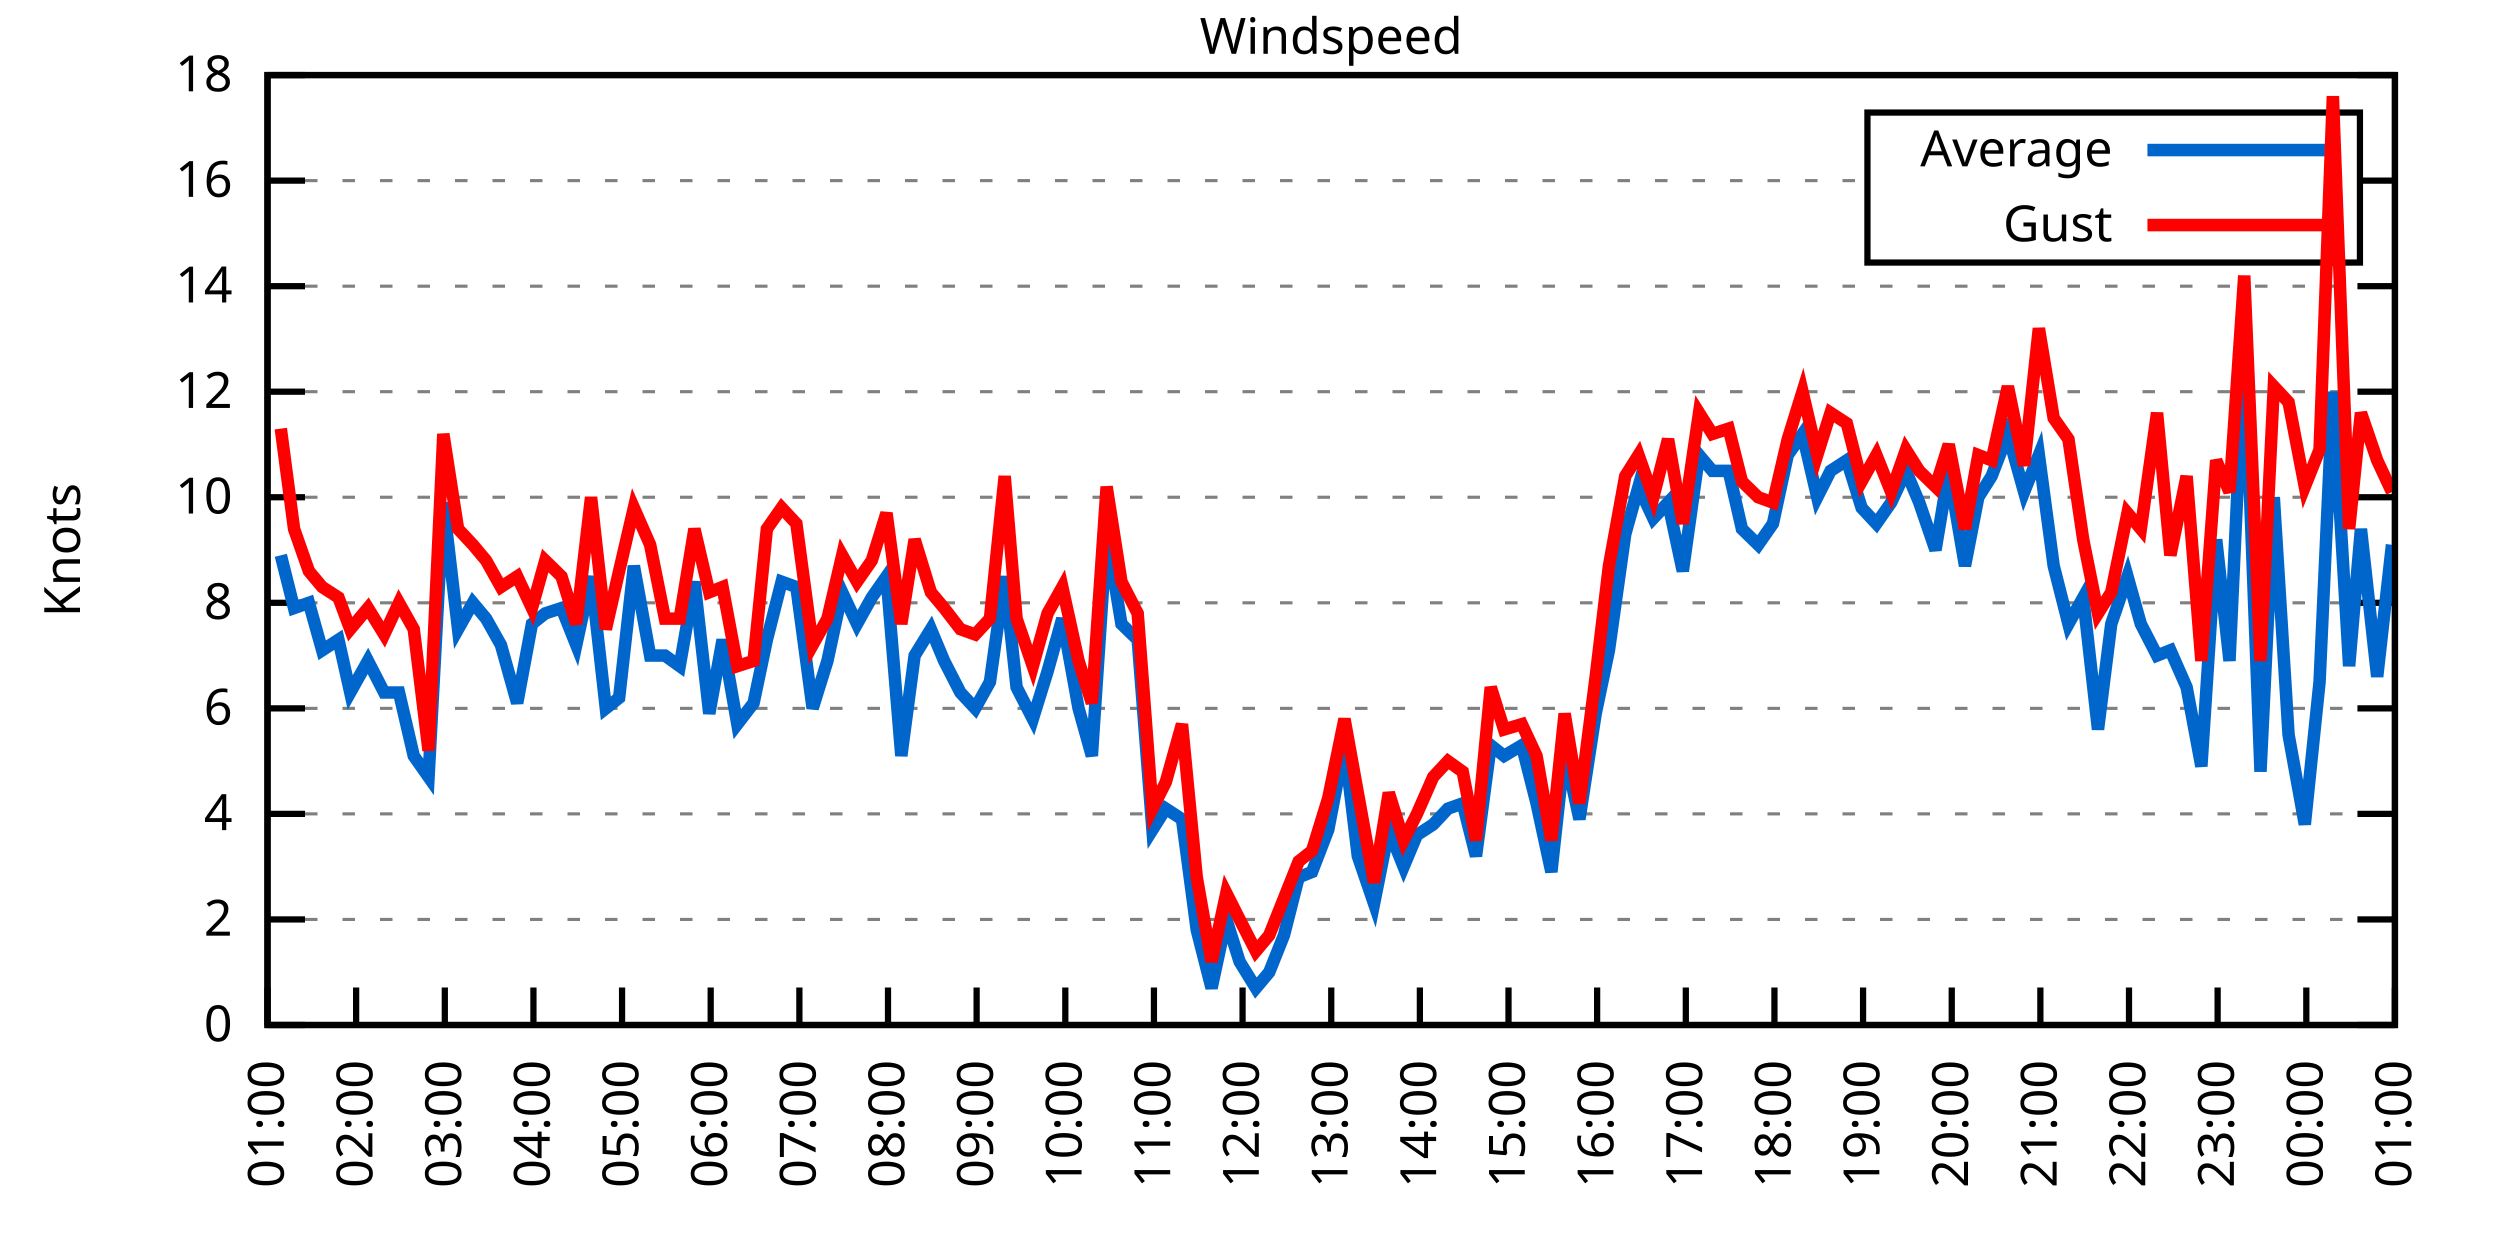
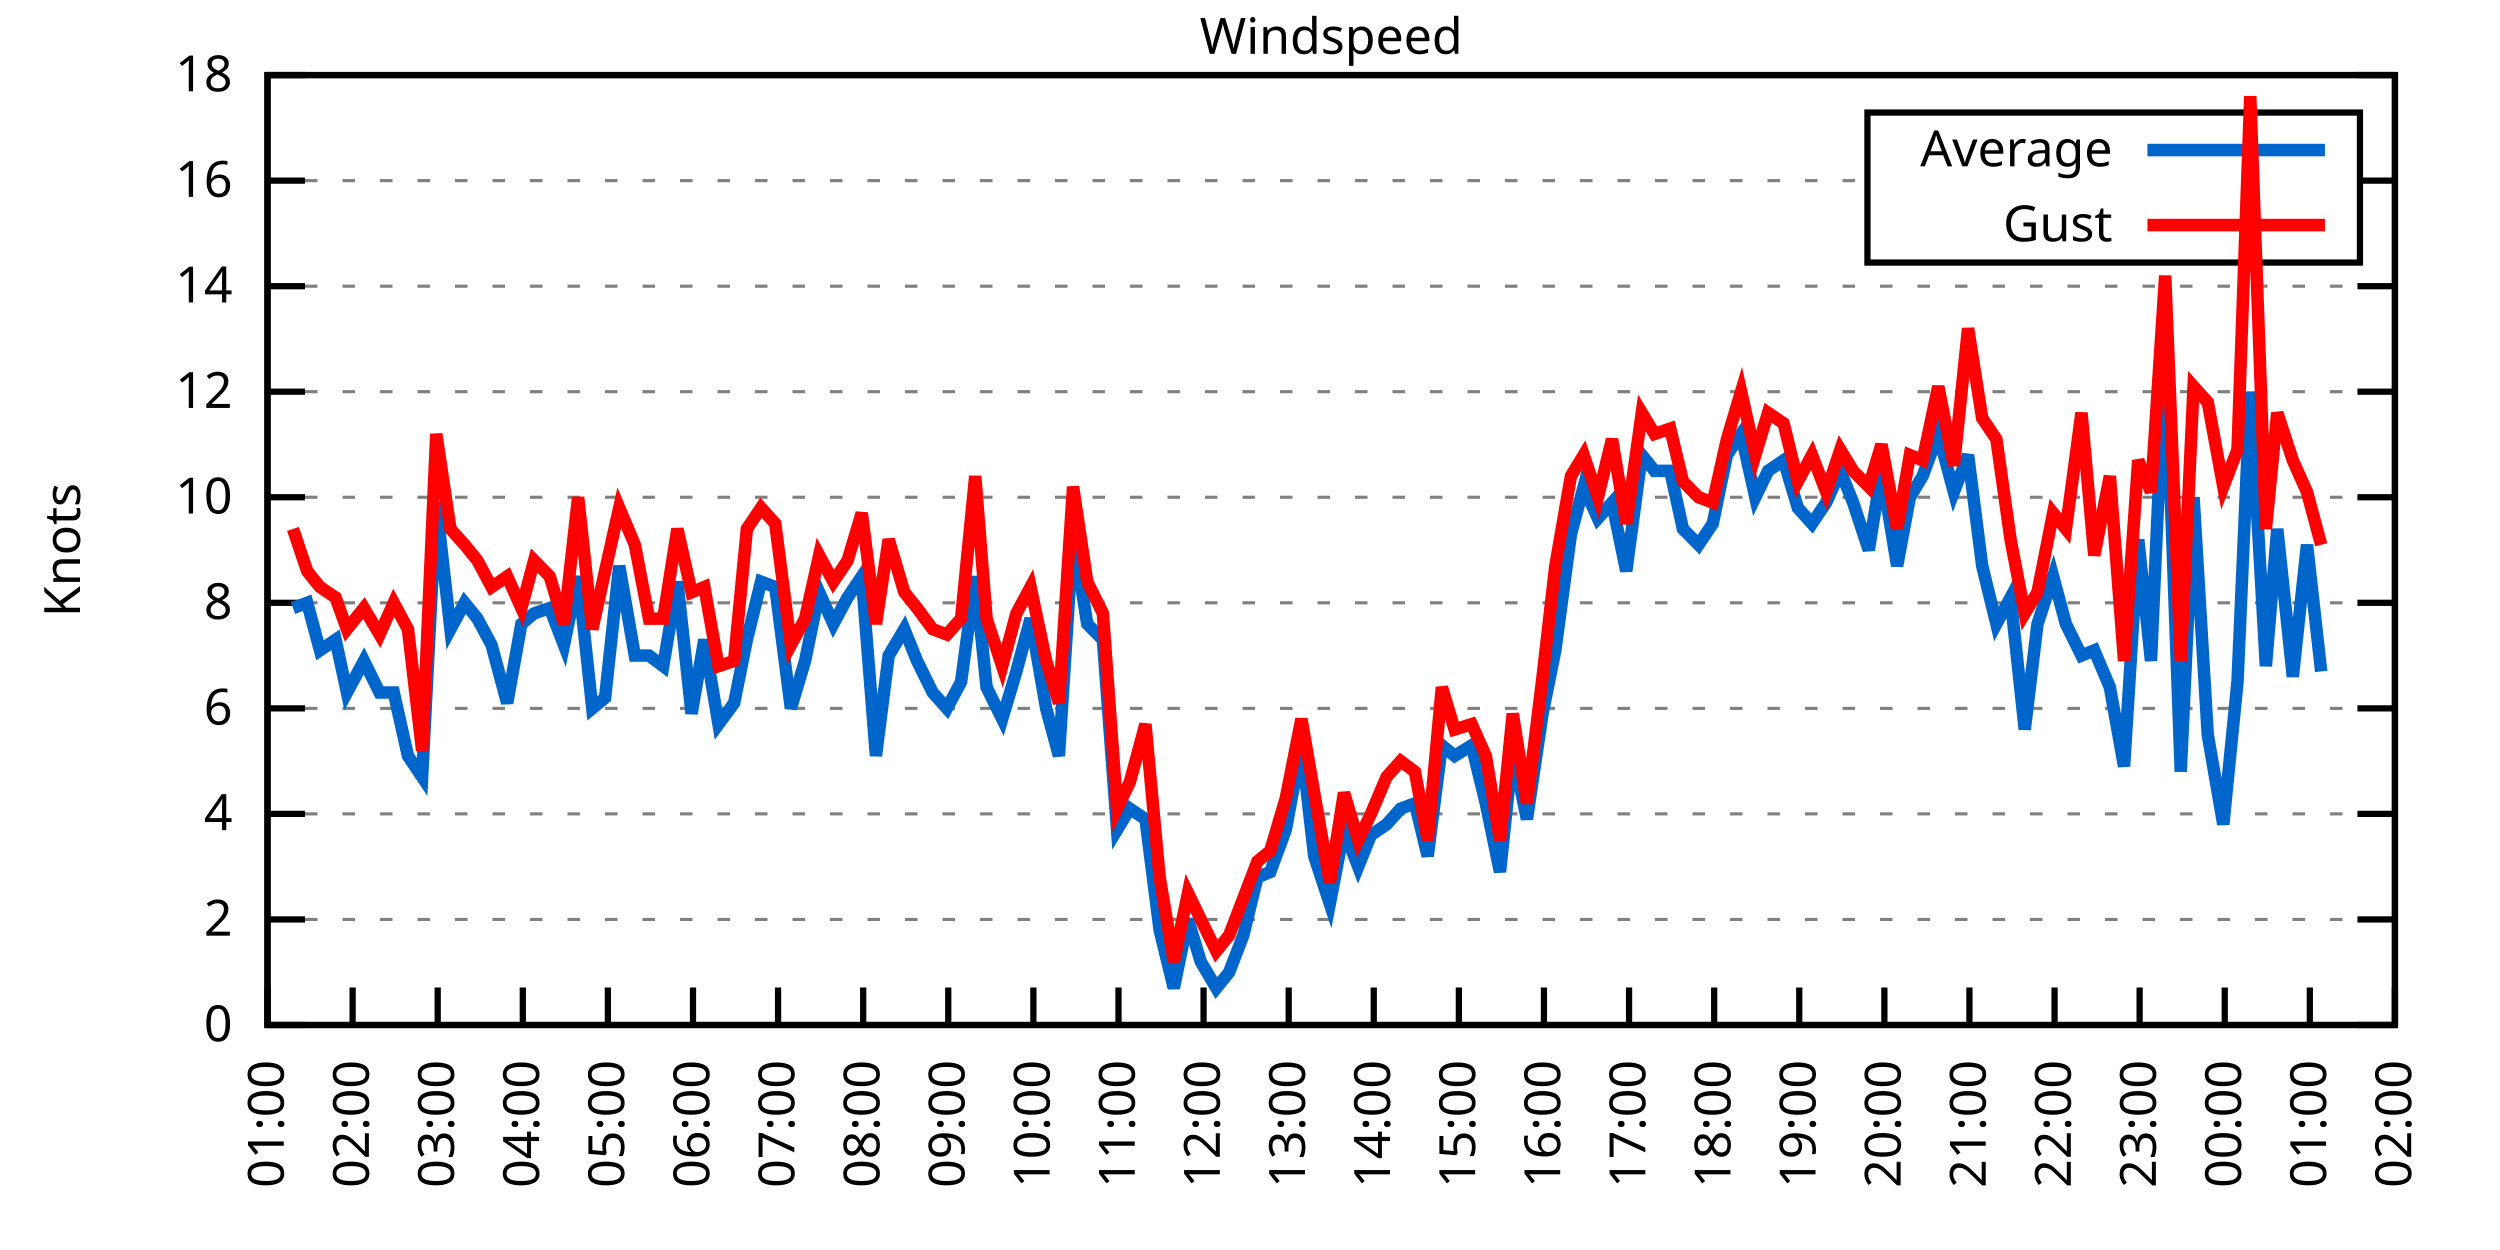
<svg xmlns="http://www.w3.org/2000/svg" xmlns:xlink="http://www.w3.org/1999/xlink" width="400" height="200" viewBox="0 0 400 200">
  <g id="gnuplot_canvas">
    <rect x="0" y="0" width="400" height="200" fill="none" />
    <defs>
      <circle id="gpDot" r="0.5" stroke-width="0.5" stroke="currentColor" />
      <path id="gpPt0" stroke-width="0.333" stroke="currentColor" d="M-1,0 h2 M0,-1 v2" />
      <path id="gpPt1" stroke-width="0.333" stroke="currentColor" d="M-1,-1 L1,1 M1,-1 L-1,1" />
      <path id="gpPt2" stroke-width="0.333" stroke="currentColor" d="M-1,0 L1,0 M0,-1 L0,1 M-1,-1 L1,1 M-1,1 L1,-1" />
      <rect id="gpPt3" stroke-width="0.333" stroke="currentColor" x="-1" y="-1" width="2" height="2" />
      <rect id="gpPt4" stroke-width="0.333" stroke="currentColor" fill="currentColor" x="-1" y="-1" width="2" height="2" />
      <circle id="gpPt5" stroke-width="0.333" stroke="currentColor" cx="0" cy="0" r="1" />
      <use xlink:href="#gpPt5" id="gpPt6" fill="currentColor" stroke="none" />
      <path id="gpPt7" stroke-width="0.333" stroke="currentColor" d="M0,-1.33 L-1.33,0.67 L1.33,0.67 z" />
      <use xlink:href="#gpPt7" id="gpPt8" fill="currentColor" stroke="none" />
      <use xlink:href="#gpPt7" id="gpPt9" stroke="currentColor" transform="rotate(180)" />
      <use xlink:href="#gpPt9" id="gpPt10" fill="currentColor" stroke="none" />
      <use xlink:href="#gpPt3" id="gpPt11" stroke="currentColor" transform="rotate(45)" />
      <use xlink:href="#gpPt11" id="gpPt12" fill="currentColor" stroke="none" />
      <path id="gpPt13" stroke-width="0.333" stroke="currentColor" d="M0,1.330 L1.265,0.411 L0.782,-1.067 L-0.782,-1.076 L-1.265,0.411 z" />
      <use xlink:href="#gpPt13" id="gpPt14" fill="currentColor" stroke="none" />
      <filter id="textbox" filterUnits="objectBoundingBox" x="0" y="0" height="1" width="1">
        <feFlood flood-color="white" flood-opacity="1" result="bgnd" />
        <feComposite in="SourceGraphic" in2="bgnd" operator="atop" />
      </filter>
      <filter id="greybox" filterUnits="objectBoundingBox" x="0" y="0" height="1" width="1">
        <feFlood flood-color="lightgrey" flood-opacity="1" result="grey" />
        <feComposite in="SourceGraphic" in2="grey" operator="atop" />
      </filter>
    </defs>
    <g fill="none" color="white" stroke="currentColor" stroke-width="1.00" stroke-linecap="butt" stroke-linejoin="miter">
</g>
    <g fill="none" color="black" stroke="currentColor" stroke-width="1.00" stroke-linecap="butt" stroke-linejoin="miter">
      <g stroke="none" shape-rendering="crispEdges">
        <polygon fill="rgb(255, 255, 255)" points="42.80,164.00 383.18,164.00 383.18,12.02 42.80,12.02 " />
      </g>
    </g>
    <g fill="none" color="black" stroke="currentColor" stroke-width="1.00" stroke-linecap="butt" stroke-linejoin="miter">
</g>
    <g fill="none" color="black" stroke="black" stroke-width="0.50" stroke-linecap="butt" stroke-linejoin="miter">
</g>
    <g fill="none" color="gray" stroke="currentColor" stroke-width="0.50" stroke-linecap="butt" stroke-linejoin="miter">
      <path stroke="gray" stroke-dasharray="2,4" class="gridline" d="M42.80,164.00 L383.19,164.00  " />
    </g>
    <g fill="none" color="gray" stroke="gray" stroke-width="1.00" stroke-linecap="butt" stroke-linejoin="miter">
</g>
    <g fill="none" color="black" stroke="currentColor" stroke-width="1.00" stroke-linecap="butt" stroke-linejoin="miter">
      <path stroke="black" d="M42.80,164.00 L48.80,164.00 M383.19,164.00 L377.19,164.00  " />
      <g transform="translate(37.20,166.60)" stroke="none" fill="black" font-family="Sans" font-size="8.00" text-anchor="end">
        <text>
          <tspan font-family="Sans"> 0</tspan>
        </text>
      </g>
    </g>
    <g fill="none" color="black" stroke="currentColor" stroke-width="1.00" stroke-linecap="butt" stroke-linejoin="miter">
</g>
    <g fill="none" color="black" stroke="black" stroke-width="0.50" stroke-linecap="butt" stroke-linejoin="miter">
</g>
    <g fill="none" color="gray" stroke="currentColor" stroke-width="0.50" stroke-linecap="butt" stroke-linejoin="miter">
      <path stroke="gray" stroke-dasharray="2,4" class="gridline" d="M42.80,147.11 L383.19,147.11  " />
    </g>
    <g fill="none" color="gray" stroke="gray" stroke-width="1.00" stroke-linecap="butt" stroke-linejoin="miter">
</g>
    <g fill="none" color="black" stroke="currentColor" stroke-width="1.00" stroke-linecap="butt" stroke-linejoin="miter">
      <path stroke="black" d="M42.80,147.11 L48.80,147.11 M383.19,147.11 L377.19,147.11  " />
      <g transform="translate(37.20,149.71)" stroke="none" fill="black" font-family="Sans" font-size="8.00" text-anchor="end">
        <text>
          <tspan font-family="Sans"> 2</tspan>
        </text>
      </g>
    </g>
    <g fill="none" color="black" stroke="currentColor" stroke-width="1.00" stroke-linecap="butt" stroke-linejoin="miter">
</g>
    <g fill="none" color="black" stroke="black" stroke-width="0.50" stroke-linecap="butt" stroke-linejoin="miter">
</g>
    <g fill="none" color="gray" stroke="currentColor" stroke-width="0.50" stroke-linecap="butt" stroke-linejoin="miter">
      <path stroke="gray" stroke-dasharray="2,4" class="gridline" d="M42.80,130.22 L383.19,130.22  " />
    </g>
    <g fill="none" color="gray" stroke="gray" stroke-width="1.00" stroke-linecap="butt" stroke-linejoin="miter">
</g>
    <g fill="none" color="black" stroke="currentColor" stroke-width="1.00" stroke-linecap="butt" stroke-linejoin="miter">
      <path stroke="black" d="M42.80,130.22 L48.80,130.22 M383.19,130.22 L377.19,130.22  " />
      <g transform="translate(37.20,132.82)" stroke="none" fill="black" font-family="Sans" font-size="8.00" text-anchor="end">
        <text>
          <tspan font-family="Sans"> 4</tspan>
        </text>
      </g>
    </g>
    <g fill="none" color="black" stroke="currentColor" stroke-width="1.00" stroke-linecap="butt" stroke-linejoin="miter">
</g>
    <g fill="none" color="black" stroke="black" stroke-width="0.50" stroke-linecap="butt" stroke-linejoin="miter">
</g>
    <g fill="none" color="gray" stroke="currentColor" stroke-width="0.50" stroke-linecap="butt" stroke-linejoin="miter">
      <path stroke="gray" stroke-dasharray="2,4" class="gridline" d="M42.80,113.34 L383.19,113.34  " />
    </g>
    <g fill="none" color="gray" stroke="gray" stroke-width="1.00" stroke-linecap="butt" stroke-linejoin="miter">
</g>
    <g fill="none" color="black" stroke="currentColor" stroke-width="1.00" stroke-linecap="butt" stroke-linejoin="miter">
      <path stroke="black" d="M42.80,113.34 L48.80,113.34 M383.19,113.34 L377.19,113.34  " />
      <g transform="translate(37.20,115.94)" stroke="none" fill="black" font-family="Sans" font-size="8.00" text-anchor="end">
        <text>
          <tspan font-family="Sans"> 6</tspan>
        </text>
      </g>
    </g>
    <g fill="none" color="black" stroke="currentColor" stroke-width="1.00" stroke-linecap="butt" stroke-linejoin="miter">
</g>
    <g fill="none" color="black" stroke="black" stroke-width="0.50" stroke-linecap="butt" stroke-linejoin="miter">
</g>
    <g fill="none" color="gray" stroke="currentColor" stroke-width="0.50" stroke-linecap="butt" stroke-linejoin="miter">
      <path stroke="gray" stroke-dasharray="2,4" class="gridline" d="M42.80,96.45 L383.19,96.45  " />
    </g>
    <g fill="none" color="gray" stroke="gray" stroke-width="1.00" stroke-linecap="butt" stroke-linejoin="miter">
</g>
    <g fill="none" color="black" stroke="currentColor" stroke-width="1.00" stroke-linecap="butt" stroke-linejoin="miter">
      <path stroke="black" d="M42.80,96.45 L48.80,96.45 M383.19,96.45 L377.19,96.45  " />
      <g transform="translate(37.20,99.05)" stroke="none" fill="black" font-family="Sans" font-size="8.00" text-anchor="end">
        <text>
          <tspan font-family="Sans"> 8</tspan>
        </text>
      </g>
    </g>
    <g fill="none" color="black" stroke="currentColor" stroke-width="1.00" stroke-linecap="butt" stroke-linejoin="miter">
</g>
    <g fill="none" color="black" stroke="black" stroke-width="0.50" stroke-linecap="butt" stroke-linejoin="miter">
</g>
    <g fill="none" color="gray" stroke="currentColor" stroke-width="0.50" stroke-linecap="butt" stroke-linejoin="miter">
      <path stroke="gray" stroke-dasharray="2,4" class="gridline" d="M42.80,79.56 L383.19,79.56  " />
    </g>
    <g fill="none" color="gray" stroke="gray" stroke-width="1.00" stroke-linecap="butt" stroke-linejoin="miter">
</g>
    <g fill="none" color="black" stroke="currentColor" stroke-width="1.00" stroke-linecap="butt" stroke-linejoin="miter">
      <path stroke="black" d="M42.80,79.56 L48.80,79.56 M383.19,79.56 L377.19,79.56  " />
      <g transform="translate(37.20,82.16)" stroke="none" fill="black" font-family="Sans" font-size="8.00" text-anchor="end">
        <text>
          <tspan font-family="Sans"> 10</tspan>
        </text>
      </g>
    </g>
    <g fill="none" color="black" stroke="currentColor" stroke-width="1.00" stroke-linecap="butt" stroke-linejoin="miter">
</g>
    <g fill="none" color="black" stroke="black" stroke-width="0.50" stroke-linecap="butt" stroke-linejoin="miter">
</g>
    <g fill="none" color="gray" stroke="currentColor" stroke-width="0.50" stroke-linecap="butt" stroke-linejoin="miter">
      <path stroke="gray" stroke-dasharray="2,4" class="gridline" d="M42.80,62.67 L383.19,62.67  " />
    </g>
    <g fill="none" color="gray" stroke="gray" stroke-width="1.00" stroke-linecap="butt" stroke-linejoin="miter">
</g>
    <g fill="none" color="black" stroke="currentColor" stroke-width="1.00" stroke-linecap="butt" stroke-linejoin="miter">
      <path stroke="black" d="M42.80,62.67 L48.80,62.67 M383.19,62.67 L377.19,62.67  " />
      <g transform="translate(37.20,65.27)" stroke="none" fill="black" font-family="Sans" font-size="8.00" text-anchor="end">
        <text>
          <tspan font-family="Sans"> 12</tspan>
        </text>
      </g>
    </g>
    <g fill="none" color="black" stroke="currentColor" stroke-width="1.00" stroke-linecap="butt" stroke-linejoin="miter">
</g>
    <g fill="none" color="black" stroke="black" stroke-width="0.50" stroke-linecap="butt" stroke-linejoin="miter">
</g>
    <g fill="none" color="gray" stroke="currentColor" stroke-width="0.50" stroke-linecap="butt" stroke-linejoin="miter">
      <path stroke="gray" stroke-dasharray="2,4" class="gridline" d="M42.80,45.79 L383.19,45.79  " />
    </g>
    <g fill="none" color="gray" stroke="gray" stroke-width="1.00" stroke-linecap="butt" stroke-linejoin="miter">
</g>
    <g fill="none" color="black" stroke="currentColor" stroke-width="1.00" stroke-linecap="butt" stroke-linejoin="miter">
      <path stroke="black" d="M42.80,45.79 L48.80,45.79 M383.19,45.79 L377.19,45.79  " />
      <g transform="translate(37.20,48.39)" stroke="none" fill="black" font-family="Sans" font-size="8.00" text-anchor="end">
        <text>
          <tspan font-family="Sans"> 14</tspan>
        </text>
      </g>
    </g>
    <g fill="none" color="black" stroke="currentColor" stroke-width="1.00" stroke-linecap="butt" stroke-linejoin="miter">
</g>
    <g fill="none" color="black" stroke="black" stroke-width="0.50" stroke-linecap="butt" stroke-linejoin="miter">
</g>
    <g fill="none" color="gray" stroke="currentColor" stroke-width="0.50" stroke-linecap="butt" stroke-linejoin="miter">
      <path stroke="gray" stroke-dasharray="2,4" class="gridline" d="M42.80,28.90 L298.79,28.90 M377.59,28.90 L383.19,28.90  " />
    </g>
    <g fill="none" color="gray" stroke="gray" stroke-width="1.00" stroke-linecap="butt" stroke-linejoin="miter">
</g>
    <g fill="none" color="black" stroke="currentColor" stroke-width="1.00" stroke-linecap="butt" stroke-linejoin="miter">
      <path stroke="black" d="M42.80,28.90 L48.80,28.90 M383.19,28.90 L377.19,28.90  " />
      <g transform="translate(37.20,31.50)" stroke="none" fill="black" font-family="Sans" font-size="8.00" text-anchor="end">
        <text>
          <tspan font-family="Sans"> 16</tspan>
        </text>
      </g>
    </g>
    <g fill="none" color="black" stroke="currentColor" stroke-width="1.00" stroke-linecap="butt" stroke-linejoin="miter">
</g>
    <g fill="none" color="black" stroke="black" stroke-width="0.50" stroke-linecap="butt" stroke-linejoin="miter">
</g>
    <g fill="none" color="gray" stroke="currentColor" stroke-width="0.50" stroke-linecap="butt" stroke-linejoin="miter">
      <path stroke="gray" stroke-dasharray="2,4" class="gridline" d="M42.80,12.01 L383.19,12.01  " />
    </g>
    <g fill="none" color="gray" stroke="gray" stroke-width="1.00" stroke-linecap="butt" stroke-linejoin="miter">
</g>
    <g fill="none" color="black" stroke="currentColor" stroke-width="1.00" stroke-linecap="butt" stroke-linejoin="miter">
      <path stroke="black" d="M42.80,12.01 L48.80,12.01 M383.19,12.01 L377.19,12.01  " />
      <g transform="translate(37.20,14.61)" stroke="none" fill="black" font-family="Sans" font-size="8.00" text-anchor="end">
        <text>
          <tspan font-family="Sans"> 18</tspan>
        </text>
      </g>
    </g>
    <g fill="none" color="black" stroke="currentColor" stroke-width="1.00" stroke-linecap="butt" stroke-linejoin="miter">
      <path stroke="black" d="M42.80,164.00 L42.80,158.00  " />
      <g transform="translate(45.40,169.60) rotate(270.00)" stroke="none" fill="black" font-family="Sans" font-size="8.00" text-anchor="end">
        <text>
          <tspan font-family="Sans">01:00</tspan>
        </text>
      </g>
    </g>
    <g fill="none" color="black" stroke="currentColor" stroke-width="1.00" stroke-linecap="butt" stroke-linejoin="miter">
-       <path stroke="black" d="M56.98,164.00 L56.98,158.00  " />
-       <g transform="translate(59.58,169.60) rotate(270.00)" stroke="none" fill="black" font-family="Sans" font-size="8.00" text-anchor="end">
+       <path stroke="black" d="M56.42,164.00 L56.42,158.00  " />
+       <g transform="translate(59.02,169.60) rotate(270.00)" stroke="none" fill="black" font-family="Sans" font-size="8.00" text-anchor="end">
        <text>
          <tspan font-family="Sans">02:00</tspan>
        </text>
      </g>
    </g>
    <g fill="none" color="black" stroke="currentColor" stroke-width="1.00" stroke-linecap="butt" stroke-linejoin="miter">
-       <path stroke="black" d="M71.17,164.00 L71.17,158.00  " />
-       <g transform="translate(73.77,169.60) rotate(270.00)" stroke="none" fill="black" font-family="Sans" font-size="8.00" text-anchor="end">
+       <path stroke="black" d="M70.03,164.00 L70.03,158.00  " />
+       <g transform="translate(72.63,169.60) rotate(270.00)" stroke="none" fill="black" font-family="Sans" font-size="8.00" text-anchor="end">
        <text>
          <tspan font-family="Sans">03:00</tspan>
        </text>
      </g>
    </g>
    <g fill="none" color="black" stroke="currentColor" stroke-width="1.00" stroke-linecap="butt" stroke-linejoin="miter">
-       <path stroke="black" d="M85.35,164.00 L85.35,158.00  " />
-       <g transform="translate(87.95,169.60) rotate(270.00)" stroke="none" fill="black" font-family="Sans" font-size="8.00" text-anchor="end">
+       <path stroke="black" d="M83.65,164.00 L83.65,158.00  " />
+       <g transform="translate(86.25,169.60) rotate(270.00)" stroke="none" fill="black" font-family="Sans" font-size="8.00" text-anchor="end">
        <text>
          <tspan font-family="Sans">04:00</tspan>
        </text>
      </g>
    </g>
    <g fill="none" color="black" stroke="currentColor" stroke-width="1.00" stroke-linecap="butt" stroke-linejoin="miter">
-       <path stroke="black" d="M99.53,164.00 L99.53,158.00  " />
-       <g transform="translate(102.13,169.60) rotate(270.00)" stroke="none" fill="black" font-family="Sans" font-size="8.00" text-anchor="end">
+       <path stroke="black" d="M97.26,164.00 L97.26,158.00  " />
+       <g transform="translate(99.86,169.60) rotate(270.00)" stroke="none" fill="black" font-family="Sans" font-size="8.00" text-anchor="end">
        <text>
          <tspan font-family="Sans">05:00</tspan>
        </text>
      </g>
    </g>
    <g fill="none" color="black" stroke="currentColor" stroke-width="1.00" stroke-linecap="butt" stroke-linejoin="miter">
-       <path stroke="black" d="M113.71,164.00 L113.71,158.00  " />
-       <g transform="translate(116.31,169.60) rotate(270.00)" stroke="none" fill="black" font-family="Sans" font-size="8.00" text-anchor="end">
+       <path stroke="black" d="M110.88,164.00 L110.88,158.00  " />
+       <g transform="translate(113.48,169.60) rotate(270.00)" stroke="none" fill="black" font-family="Sans" font-size="8.00" text-anchor="end">
        <text>
          <tspan font-family="Sans">06:00</tspan>
        </text>
      </g>
    </g>
    <g fill="none" color="black" stroke="currentColor" stroke-width="1.00" stroke-linecap="butt" stroke-linejoin="miter">
-       <path stroke="black" d="M127.90,164.00 L127.90,158.00  " />
-       <g transform="translate(130.50,169.60) rotate(270.00)" stroke="none" fill="black" font-family="Sans" font-size="8.00" text-anchor="end">
+       <path stroke="black" d="M124.49,164.00 L124.49,158.00  " />
+       <g transform="translate(127.09,169.60) rotate(270.00)" stroke="none" fill="black" font-family="Sans" font-size="8.00" text-anchor="end">
        <text>
          <tspan font-family="Sans">07:00</tspan>
        </text>
      </g>
    </g>
    <g fill="none" color="black" stroke="currentColor" stroke-width="1.00" stroke-linecap="butt" stroke-linejoin="miter">
-       <path stroke="black" d="M142.08,164.00 L142.08,158.00  " />
-       <g transform="translate(144.68,169.60) rotate(270.00)" stroke="none" fill="black" font-family="Sans" font-size="8.00" text-anchor="end">
+       <path stroke="black" d="M138.11,164.00 L138.11,158.00  " />
+       <g transform="translate(140.71,169.60) rotate(270.00)" stroke="none" fill="black" font-family="Sans" font-size="8.00" text-anchor="end">
        <text>
          <tspan font-family="Sans">08:00</tspan>
        </text>
      </g>
    </g>
    <g fill="none" color="black" stroke="currentColor" stroke-width="1.00" stroke-linecap="butt" stroke-linejoin="miter">
-       <path stroke="black" d="M156.26,164.00 L156.26,158.00  " />
-       <g transform="translate(158.86,169.60) rotate(270.00)" stroke="none" fill="black" font-family="Sans" font-size="8.00" text-anchor="end">
+       <path stroke="black" d="M151.72,164.00 L151.72,158.00  " />
+       <g transform="translate(154.32,169.60) rotate(270.00)" stroke="none" fill="black" font-family="Sans" font-size="8.00" text-anchor="end">
        <text>
          <tspan font-family="Sans">09:00</tspan>
        </text>
      </g>
    </g>
    <g fill="none" color="black" stroke="currentColor" stroke-width="1.00" stroke-linecap="butt" stroke-linejoin="miter">
-       <path stroke="black" d="M170.45,164.00 L170.45,158.00  " />
-       <g transform="translate(173.05,169.60) rotate(270.00)" stroke="none" fill="black" font-family="Sans" font-size="8.00" text-anchor="end">
+       <path stroke="black" d="M165.34,164.00 L165.34,158.00  " />
+       <g transform="translate(167.94,169.60) rotate(270.00)" stroke="none" fill="black" font-family="Sans" font-size="8.00" text-anchor="end">
        <text>
          <tspan font-family="Sans">10:00</tspan>
        </text>
      </g>
    </g>
    <g fill="none" color="black" stroke="currentColor" stroke-width="1.00" stroke-linecap="butt" stroke-linejoin="miter">
-       <path stroke="black" d="M184.63,164.00 L184.63,158.00  " />
-       <g transform="translate(187.23,169.60) rotate(270.00)" stroke="none" fill="black" font-family="Sans" font-size="8.00" text-anchor="end">
+       <path stroke="black" d="M178.96,164.00 L178.96,158.00  " />
+       <g transform="translate(181.56,169.60) rotate(270.00)" stroke="none" fill="black" font-family="Sans" font-size="8.00" text-anchor="end">
        <text>
          <tspan font-family="Sans">11:00</tspan>
        </text>
      </g>
    </g>
    <g fill="none" color="black" stroke="currentColor" stroke-width="1.00" stroke-linecap="butt" stroke-linejoin="miter">
-       <path stroke="black" d="M198.81,164.00 L198.81,158.00  " />
-       <g transform="translate(201.41,169.60) rotate(270.00)" stroke="none" fill="black" font-family="Sans" font-size="8.00" text-anchor="end">
+       <path stroke="black" d="M192.57,164.00 L192.57,158.00  " />
+       <g transform="translate(195.17,169.60) rotate(270.00)" stroke="none" fill="black" font-family="Sans" font-size="8.00" text-anchor="end">
        <text>
          <tspan font-family="Sans">12:00</tspan>
        </text>
      </g>
    </g>
    <g fill="none" color="black" stroke="currentColor" stroke-width="1.00" stroke-linecap="butt" stroke-linejoin="miter">
-       <path stroke="black" d="M213.00,164.00 L213.00,158.00  " />
-       <g transform="translate(215.60,169.60) rotate(270.00)" stroke="none" fill="black" font-family="Sans" font-size="8.00" text-anchor="end">
+       <path stroke="black" d="M206.19,164.00 L206.19,158.00  " />
+       <g transform="translate(208.79,169.60) rotate(270.00)" stroke="none" fill="black" font-family="Sans" font-size="8.00" text-anchor="end">
        <text>
          <tspan font-family="Sans">13:00</tspan>
        </text>
      </g>
    </g>
    <g fill="none" color="black" stroke="currentColor" stroke-width="1.00" stroke-linecap="butt" stroke-linejoin="miter">
-       <path stroke="black" d="M227.18,164.00 L227.18,158.00  " />
-       <g transform="translate(229.78,169.60) rotate(270.00)" stroke="none" fill="black" font-family="Sans" font-size="8.00" text-anchor="end">
+       <path stroke="black" d="M219.80,164.00 L219.80,158.00  " />
+       <g transform="translate(222.40,169.60) rotate(270.00)" stroke="none" fill="black" font-family="Sans" font-size="8.00" text-anchor="end">
        <text>
          <tspan font-family="Sans">14:00</tspan>
        </text>
      </g>
    </g>
    <g fill="none" color="black" stroke="currentColor" stroke-width="1.00" stroke-linecap="butt" stroke-linejoin="miter">
-       <path stroke="black" d="M241.36,164.00 L241.36,158.00  " />
-       <g transform="translate(243.96,169.60) rotate(270.00)" stroke="none" fill="black" font-family="Sans" font-size="8.00" text-anchor="end">
+       <path stroke="black" d="M233.42,164.00 L233.42,158.00  " />
+       <g transform="translate(236.02,169.60) rotate(270.00)" stroke="none" fill="black" font-family="Sans" font-size="8.00" text-anchor="end">
        <text>
          <tspan font-family="Sans">15:00</tspan>
        </text>
      </g>
    </g>
    <g fill="none" color="black" stroke="currentColor" stroke-width="1.00" stroke-linecap="butt" stroke-linejoin="miter">
-       <path stroke="black" d="M255.54,164.00 L255.54,158.00  " />
-       <g transform="translate(258.14,169.60) rotate(270.00)" stroke="none" fill="black" font-family="Sans" font-size="8.00" text-anchor="end">
+       <path stroke="black" d="M247.03,164.00 L247.03,158.00  " />
+       <g transform="translate(249.63,169.60) rotate(270.00)" stroke="none" fill="black" font-family="Sans" font-size="8.00" text-anchor="end">
        <text>
          <tspan font-family="Sans">16:00</tspan>
        </text>
      </g>
    </g>
    <g fill="none" color="black" stroke="currentColor" stroke-width="1.00" stroke-linecap="butt" stroke-linejoin="miter">
-       <path stroke="black" d="M269.73,164.00 L269.73,158.00  " />
-       <g transform="translate(272.33,169.60) rotate(270.00)" stroke="none" fill="black" font-family="Sans" font-size="8.00" text-anchor="end">
+       <path stroke="black" d="M260.65,164.00 L260.65,158.00  " />
+       <g transform="translate(263.25,169.60) rotate(270.00)" stroke="none" fill="black" font-family="Sans" font-size="8.00" text-anchor="end">
        <text>
          <tspan font-family="Sans">17:00</tspan>
        </text>
      </g>
    </g>
    <g fill="none" color="black" stroke="currentColor" stroke-width="1.00" stroke-linecap="butt" stroke-linejoin="miter">
-       <path stroke="black" d="M283.91,164.00 L283.91,158.00  " />
-       <g transform="translate(286.51,169.60) rotate(270.00)" stroke="none" fill="black" font-family="Sans" font-size="8.00" text-anchor="end">
+       <path stroke="black" d="M274.27,164.00 L274.27,158.00  " />
+       <g transform="translate(276.87,169.60) rotate(270.00)" stroke="none" fill="black" font-family="Sans" font-size="8.00" text-anchor="end">
        <text>
          <tspan font-family="Sans">18:00</tspan>
        </text>
      </g>
    </g>
    <g fill="none" color="black" stroke="currentColor" stroke-width="1.00" stroke-linecap="butt" stroke-linejoin="miter">
-       <path stroke="black" d="M298.09,164.00 L298.09,158.00  " />
-       <g transform="translate(300.69,169.60) rotate(270.00)" stroke="none" fill="black" font-family="Sans" font-size="8.00" text-anchor="end">
+       <path stroke="black" d="M287.88,164.00 L287.88,158.00  " />
+       <g transform="translate(290.48,169.60) rotate(270.00)" stroke="none" fill="black" font-family="Sans" font-size="8.00" text-anchor="end">
        <text>
          <tspan font-family="Sans">19:00</tspan>
        </text>
      </g>
    </g>
    <g fill="none" color="black" stroke="currentColor" stroke-width="1.00" stroke-linecap="butt" stroke-linejoin="miter">
-       <path stroke="black" d="M312.28,164.00 L312.28,158.00  " />
-       <g transform="translate(314.88,169.60) rotate(270.00)" stroke="none" fill="black" font-family="Sans" font-size="8.00" text-anchor="end">
+       <path stroke="black" d="M301.50,164.00 L301.50,158.00  " />
+       <g transform="translate(304.10,169.60) rotate(270.00)" stroke="none" fill="black" font-family="Sans" font-size="8.00" text-anchor="end">
        <text>
          <tspan font-family="Sans">20:00</tspan>
        </text>
      </g>
    </g>
    <g fill="none" color="black" stroke="currentColor" stroke-width="1.00" stroke-linecap="butt" stroke-linejoin="miter">
-       <path stroke="black" d="M326.46,164.00 L326.46,158.00  " />
-       <g transform="translate(329.06,169.60) rotate(270.00)" stroke="none" fill="black" font-family="Sans" font-size="8.00" text-anchor="end">
+       <path stroke="black" d="M315.11,164.00 L315.11,158.00  " />
+       <g transform="translate(317.71,169.60) rotate(270.00)" stroke="none" fill="black" font-family="Sans" font-size="8.00" text-anchor="end">
        <text>
          <tspan font-family="Sans">21:00</tspan>
        </text>
      </g>
    </g>
    <g fill="none" color="black" stroke="currentColor" stroke-width="1.00" stroke-linecap="butt" stroke-linejoin="miter">
-       <path stroke="black" d="M340.64,164.00 L340.64,158.00  " />
-       <g transform="translate(343.24,169.60) rotate(270.00)" stroke="none" fill="black" font-family="Sans" font-size="8.00" text-anchor="end">
+       <path stroke="black" d="M328.73,164.00 L328.73,158.00  " />
+       <g transform="translate(331.33,169.60) rotate(270.00)" stroke="none" fill="black" font-family="Sans" font-size="8.00" text-anchor="end">
        <text>
          <tspan font-family="Sans">22:00</tspan>
        </text>
      </g>
    </g>
    <g fill="none" color="black" stroke="currentColor" stroke-width="1.00" stroke-linecap="butt" stroke-linejoin="miter">
-       <path stroke="black" d="M354.82,164.00 L354.82,158.00  " />
-       <g transform="translate(357.42,169.60) rotate(270.00)" stroke="none" fill="black" font-family="Sans" font-size="8.00" text-anchor="end">
+       <path stroke="black" d="M342.34,164.00 L342.34,158.00  " />
+       <g transform="translate(344.94,169.60) rotate(270.00)" stroke="none" fill="black" font-family="Sans" font-size="8.00" text-anchor="end">
        <text>
          <tspan font-family="Sans">23:00</tspan>
        </text>
      </g>
    </g>
    <g fill="none" color="black" stroke="currentColor" stroke-width="1.00" stroke-linecap="butt" stroke-linejoin="miter">
-       <path stroke="black" d="M369.01,164.00 L369.01,158.00  " />
-       <g transform="translate(371.61,169.60) rotate(270.00)" stroke="none" fill="black" font-family="Sans" font-size="8.00" text-anchor="end">
+       <path stroke="black" d="M355.96,164.00 L355.96,158.00  " />
+       <g transform="translate(358.56,169.60) rotate(270.00)" stroke="none" fill="black" font-family="Sans" font-size="8.00" text-anchor="end">
        <text>
          <tspan font-family="Sans">00:00</tspan>
+         </text>
+       </g>
+     </g>
+     <g fill="none" color="black" stroke="currentColor" stroke-width="1.00" stroke-linecap="butt" stroke-linejoin="miter">
+       <path stroke="black" d="M369.57,164.00 L369.57,158.00  " />
+       <g transform="translate(372.17,169.60) rotate(270.00)" stroke="none" fill="black" font-family="Sans" font-size="8.00" text-anchor="end">
+         <text>
+           <tspan font-family="Sans">01:00</tspan>
        </text>
      </g>
    </g>
    <g fill="none" color="black" stroke="currentColor" stroke-width="1.00" stroke-linecap="butt" stroke-linejoin="miter">
      <path stroke="black" d="M383.19,164.00 L383.19,158.00  " />
      <g transform="translate(385.79,169.60) rotate(270.00)" stroke="none" fill="black" font-family="Sans" font-size="8.00" text-anchor="end">
        <text>
-           <tspan font-family="Sans">01:00</tspan>
+           <tspan font-family="Sans">02:00</tspan>
        </text>
      </g>
    </g>
    <g fill="none" color="black" stroke="currentColor" stroke-width="1.00" stroke-linecap="butt" stroke-linejoin="miter">
</g>
    <g fill="none" color="black" stroke="currentColor" stroke-width="1.00" stroke-linecap="butt" stroke-linejoin="miter">
      <path stroke="black" d="M42.80,12.01 L42.80,164.00 L383.19,164.00 L383.19,12.01 L42.80,12.01 Z  " />
    </g>
    <g fill="none" color="black" stroke="currentColor" stroke-width="1.00" stroke-linecap="butt" stroke-linejoin="miter">
</g>
    <g fill="none" color="black" stroke="currentColor" stroke-width="1.00" stroke-linecap="butt" stroke-linejoin="miter">
      <path stroke="black" d="M298.79,42.01 L298.79,18.01 L377.59,18.01 L377.59,42.01 L298.79,42.01 Z  " />
    </g>
    <g id="Windspeed_plot_1">
      <g fill="none" color="white" stroke="black" stroke-width="2.00" stroke-linecap="butt" stroke-linejoin="miter">
</g>
      <g fill="none" color="black" stroke="currentColor" stroke-width="2.00" stroke-linecap="butt" stroke-linejoin="miter">
        <g transform="translate(337.99,26.61)" stroke="none" fill="black" font-family="Sans" font-size="8.00" text-anchor="end">
          <text>
            <tspan font-family="Sans">Average</tspan>
          </text>
        </g>
      </g>
      <g fill="none" color="black" stroke="currentColor" stroke-width="2.00" stroke-linecap="butt" stroke-linejoin="miter">
-         <path stroke="rgb(  0, 102, 204)" d="M343.59,24.01 L371.99,24.01 M44.93,88.85 L47.05,97.29 L49.42,96.45 L51.55,104.05 L54.15,102.36 L56.04,110.80   L58.87,105.74 L61.47,110.80 L63.84,110.80 L66.20,120.94 L68.57,124.31 L70.93,80.41 L73.29,100.67 L75.66,96.45   L77.78,98.98 L80.15,103.20 L82.75,112.49 L85.11,99.83 L87.24,98.14 L89.84,97.29 L92.20,103.20 L94.57,92.23   L96.93,113.34 L99.06,111.65 L101.42,90.54 L104.02,104.89 L106.39,104.89 L108.75,106.58 L111.11,93.07 L113.48,114.18   L115.61,102.36 L117.97,115.87 L120.57,112.49 L122.70,102.36 L125.06,93.07 L127.42,93.92 L130.02,113.34 L132.39,105.74   L134.75,94.76 L137.12,99.83 L139.48,95.60 L141.84,92.23 L144.21,120.94 L146.34,104.89 L148.94,100.67 L151.06,105.74   L153.66,110.80 L156.03,113.34 L158.39,109.11 L160.75,92.23 L162.65,109.96 L165.25,115.03 L167.61,107.43 L169.97,98.98   L172.57,113.34 L174.70,120.94 L177.06,85.47 L179.43,99.83 L182.03,102.36 L184.39,132.76 L186.52,129.38 L189.12,131.07   L191.48,148.80 L193.85,158.09 L196.21,147.11 L198.34,153.87 L200.94,158.09 L203.07,155.56 L205.43,149.65 L207.79,140.36   L209.92,139.51 L212.52,132.76 L215.12,119.25 L217.25,136.98 L219.85,144.58 L222.21,132.76 L224.58,138.67 L226.71,133.60   L229.31,131.91 L231.67,129.38 L234.03,128.54 L236.16,136.98 L238.52,119.25 L240.65,120.94 L243.49,119.25 L245.85,128.54   L248.22,139.51 L250.34,120.09 L252.71,131.07 L255.31,114.18 L257.43,104.05 L260.04,85.47 L262.16,77.87 L264.53,82.94   L266.89,80.41 L269.25,91.38 L271.85,72.81 L273.98,75.34 L276.58,75.34 L278.71,84.63 L281.31,87.16 L283.67,83.78   L286.04,72.81 L288.40,69.43 L290.76,79.56 L292.89,75.34 L295.49,73.65 L297.86,81.25 L300.22,83.78 L302.58,80.41   L304.95,75.34 L307.08,80.41 L309.68,88.00 L311.80,75.34 L314.40,90.54 L316.53,79.56 L318.66,76.18 L321.26,69.43   L323.86,78.72 L326.22,72.81 L328.59,90.54 L330.95,99.83 L333.31,95.60 L335.68,116.71 L337.80,99.83 L340.40,92.23   L342.53,99.83 L345.13,104.89 L347.26,104.05 L349.86,109.96 L352.22,122.62 L354.59,86.32 L356.72,105.74 L359.08,55.07   L361.68,123.47 L363.81,79.56 L366.17,117.56 L368.77,131.91 L371.13,109.11 L373.26,62.67 L375.86,106.58 L377.75,84.63   L380.35,108.27 L382.72,87.16  " />
+         <path stroke="rgb(  0, 102, 204)" d="M343.59,24.01 L371.99,24.01 M46.88,97.29 L49.15,96.45 L51.20,104.05 L53.69,102.36 L55.51,110.80 L58.23,105.74   L60.73,110.80 L63.00,110.80 L65.27,120.94 L67.54,124.31 L69.80,80.41 L72.07,100.67 L74.34,96.45 L76.39,98.98   L78.65,103.20 L81.15,112.49 L83.42,99.83 L85.46,98.14 L87.96,97.29 L90.23,103.20 L92.50,92.23 L94.77,113.34   L96.81,111.65 L99.08,90.54 L101.57,104.89 L103.84,104.89 L106.11,106.58 L108.38,93.07 L110.65,114.18 L112.69,102.36   L114.96,115.87 L117.46,112.49 L119.50,102.36 L121.77,93.07 L124.04,93.92 L126.54,113.34 L128.81,105.74 L131.07,94.76   L133.34,99.83 L135.61,95.60 L137.88,92.23 L140.15,120.94 L142.19,104.89 L144.69,100.67 L146.73,105.74 L149.23,110.80   L151.50,113.34 L153.77,109.11 L156.04,92.23 L157.85,109.96 L160.35,115.03 L162.62,107.43 L164.89,98.98 L167.38,113.34   L169.43,120.94 L171.69,85.47 L173.96,99.83 L176.46,102.36 L178.73,132.76 L180.77,129.38 L183.27,131.07 L185.54,148.80   L187.81,158.09 L190.08,147.11 L192.12,153.87 L194.61,158.09 L196.66,155.56 L198.93,149.65 L201.19,140.36 L203.24,139.51   L205.73,132.76 L208.23,119.25 L210.27,136.98 L212.77,144.58 L215.04,132.76 L217.31,138.67 L219.35,133.60 L221.85,131.91   L224.11,129.38 L226.38,128.54 L228.43,136.98 L230.70,119.25 L232.74,120.94 L235.46,119.25 L237.73,128.54 L240.00,139.51   L242.04,120.09 L244.31,131.07 L246.81,114.18 L248.85,104.05 L251.35,85.47 L253.39,77.87 L255.66,82.94 L257.93,80.41   L260.20,91.38 L262.69,72.81 L264.73,75.34 L267.23,75.34 L269.27,84.63 L271.77,87.16 L274.04,83.78 L276.31,72.81   L278.58,69.43 L280.85,79.56 L282.89,75.34 L285.38,73.65 L287.65,81.25 L289.92,83.78 L292.19,80.41 L294.46,75.34   L296.50,80.41 L299.00,88.00 L301.04,75.34 L303.54,90.54 L305.58,79.56 L307.62,76.18 L310.12,69.43 L312.62,78.72   L314.89,72.81 L317.15,90.54 L319.42,99.83 L321.69,95.60 L323.96,116.71 L326.00,99.83 L328.50,92.23 L330.54,99.83   L333.04,104.89 L335.08,104.05 L337.58,109.96 L339.85,122.62 L342.12,86.32 L344.16,105.74 L346.43,55.07 L348.92,123.47   L350.97,79.56 L353.24,117.56 L355.73,131.91 L358.00,109.11 L360.04,62.67 L362.54,106.58 L364.36,84.63 L366.85,108.27   L369.12,87.16 L371.39,107.43  " />
      </g>
    </g>
    <g id="Windspeed_plot_2">
      <g fill="none" color="black" stroke="currentColor" stroke-width="2.00" stroke-linecap="butt" stroke-linejoin="miter">
        <g transform="translate(337.99,38.61)" stroke="none" fill="black" font-family="Sans" font-size="8.00" text-anchor="end">
          <text>
            <tspan font-family="Sans">Gust</tspan>
          </text>
        </g>
      </g>
      <g fill="none" color="black" stroke="currentColor" stroke-width="2.00" stroke-linecap="butt" stroke-linejoin="miter">
-         <path stroke="rgb(255,   0,   0)" d="M343.59,36.01 L371.99,36.01 M44.93,68.58 L47.05,84.63 L49.42,91.38 L51.55,93.92 L54.15,95.60 L56.04,100.67   L58.87,97.29 L61.47,101.52 L63.84,96.45 L66.20,100.67 L68.57,120.09 L70.93,69.43 L73.29,84.63 L75.66,87.16   L77.78,89.69 L80.15,93.92 L82.75,92.23 L85.11,97.29 L87.24,89.69 L89.84,92.23 L92.20,99.83 L94.57,79.56   L96.93,100.67 L99.06,91.38 L101.42,81.25 L104.02,87.16 L106.39,98.98 L108.75,98.98 L111.11,84.63 L113.48,94.76   L115.61,93.92 L117.97,106.58 L120.57,105.74 L122.70,84.63 L125.06,81.25 L127.42,83.78 L130.02,103.20 L132.39,98.98   L134.75,88.85 L137.12,93.07 L139.48,89.69 L141.84,82.09 L144.21,99.83 L146.34,86.32 L148.94,94.76 L151.06,97.29   L153.66,100.67 L156.03,101.52 L158.39,98.98 L160.75,76.18 L162.65,98.98 L165.25,106.58 L167.61,98.14 L169.97,93.92   L172.57,105.74 L174.70,112.49 L177.06,77.87 L179.43,93.07 L182.03,98.14 L184.39,129.38 L186.52,125.16 L189.12,115.87   L191.48,140.36 L193.85,153.87 L196.21,142.89 L198.34,147.11 L200.94,152.18 L203.07,149.65 L205.43,143.73 L207.79,137.82   L209.92,136.14 L212.52,127.69 L215.12,115.03 L217.25,126.85 L219.85,141.20 L222.21,126.85 L224.58,134.45 L226.71,130.22   L229.31,124.31 L231.67,121.78 L234.03,123.47 L236.16,134.45 L238.52,109.96 L240.65,116.71 L243.49,115.87 L245.85,120.94   L248.22,134.45 L250.34,114.18 L252.71,128.54 L255.31,108.27 L257.43,90.54 L260.04,76.18 L262.16,72.81 L264.53,79.56   L266.89,70.27 L269.25,83.78 L271.85,66.05 L273.98,69.43 L276.58,68.58 L278.71,77.03 L281.31,79.56 L283.67,80.41   L286.04,70.27 L288.40,62.67 L290.76,72.81 L292.89,66.05 L295.49,67.74 L297.86,77.03 L300.22,72.81 L302.58,78.72   L304.95,71.96 L307.08,75.34 L309.68,77.87 L311.80,71.12 L314.40,84.63 L316.53,72.81 L318.66,73.65 L321.26,61.83   L323.86,74.49 L326.22,52.54 L328.59,66.90 L330.95,70.27 L333.31,86.32 L335.68,98.14 L337.80,94.76 L340.40,82.09   L342.53,84.63 L345.13,66.05 L347.26,88.85 L349.86,76.18 L352.22,105.74 L354.59,73.65 L356.72,78.72 L359.08,44.10   L361.68,105.74 L363.81,61.83 L366.17,64.36 L368.77,77.87 L371.13,71.96 L373.26,15.39 L375.86,84.63 L377.75,66.05   L380.35,73.65 L382.72,78.72  " />
+         <path stroke="rgb(255,   0,   0)" d="M343.59,36.01 L371.99,36.01 M46.88,84.63 L49.15,91.38 L51.20,93.92 L53.69,95.60 L55.51,100.67 L58.23,97.29   L60.73,101.52 L63.00,96.45 L65.27,100.67 L67.54,120.09 L69.80,69.43 L72.07,84.63 L74.34,87.16 L76.39,89.69   L78.65,93.92 L81.15,92.23 L83.42,97.29 L85.46,89.69 L87.96,92.23 L90.23,99.83 L92.50,79.56 L94.77,100.67   L96.81,91.38 L99.08,81.25 L101.57,87.16 L103.84,98.98 L106.11,98.98 L108.38,84.63 L110.65,94.76 L112.69,93.92   L114.96,106.58 L117.46,105.74 L119.50,84.63 L121.77,81.25 L124.04,83.78 L126.54,103.20 L128.81,98.98 L131.07,88.85   L133.34,93.07 L135.61,89.69 L137.88,82.09 L140.15,99.83 L142.19,86.32 L144.69,94.76 L146.73,97.29 L149.23,100.67   L151.50,101.52 L153.77,98.98 L156.04,76.18 L157.85,98.98 L160.35,106.58 L162.62,98.14 L164.89,93.92 L167.38,105.74   L169.43,112.49 L171.69,77.87 L173.96,93.07 L176.46,98.14 L178.73,129.38 L180.77,125.16 L183.27,115.87 L185.54,140.36   L187.81,153.87 L190.08,142.89 L192.12,147.11 L194.61,152.18 L196.66,149.65 L198.93,143.73 L201.19,137.82 L203.24,136.14   L205.73,127.69 L208.23,115.03 L210.27,126.85 L212.77,141.20 L215.04,126.85 L217.31,134.45 L219.35,130.22 L221.85,124.31   L224.11,121.78 L226.38,123.47 L228.43,134.45 L230.70,109.96 L232.74,116.71 L235.46,115.87 L237.73,120.94 L240.00,134.45   L242.04,114.18 L244.31,128.54 L246.81,108.27 L248.85,90.54 L251.35,76.18 L253.39,72.81 L255.66,79.56 L257.93,70.27   L260.20,83.78 L262.69,66.05 L264.73,69.43 L267.23,68.58 L269.27,77.03 L271.77,79.56 L274.04,80.41 L276.31,70.27   L278.58,62.67 L280.85,72.81 L282.89,66.05 L285.38,67.74 L287.65,77.03 L289.92,72.81 L292.19,78.72 L294.46,71.96   L296.50,75.34 L299.00,77.87 L301.04,71.12 L303.54,84.63 L305.58,72.81 L307.62,73.65 L310.12,61.83 L312.62,74.49   L314.89,52.54 L317.15,66.90 L319.42,70.27 L321.69,86.32 L323.96,98.14 L326.00,94.76 L328.50,82.09 L330.54,84.63   L333.04,66.05 L335.08,88.85 L337.58,76.18 L339.85,105.74 L342.12,73.65 L344.16,78.72 L346.43,44.10 L348.92,105.74   L350.97,61.83 L353.24,64.36 L355.73,77.87 L358.00,71.96 L360.04,15.39 L362.54,84.63 L364.36,66.05 L366.85,73.65   L369.12,78.72 L371.39,87.16  " />
      </g>
    </g>
    <g fill="none" color="black" stroke="currentColor" stroke-width="2.00" stroke-linecap="butt" stroke-linejoin="miter">
</g>
    <g fill="none" color="black" stroke="black" stroke-width="1.00" stroke-linecap="butt" stroke-linejoin="miter">
</g>
    <g fill="none" color="black" stroke="currentColor" stroke-width="1.00" stroke-linecap="butt" stroke-linejoin="miter">
      <path stroke="black" d="M42.80,12.01 L42.80,164.00 L383.19,164.00 L383.19,12.01 L42.80,12.01 Z  " />
      <g transform="translate(12.80,88.01) rotate(270.00)" stroke="none" fill="black" font-family="Sans" font-size="8.00" text-anchor="middle">
        <text>
          <tspan font-family="Sans">Knots</tspan>
        </text>
      </g>
    </g>
    <g fill="none" color="black" stroke="currentColor" stroke-width="1.00" stroke-linecap="butt" stroke-linejoin="miter">
</g>
    <g fill="none" color="black" stroke="currentColor" stroke-width="1.00" stroke-linecap="butt" stroke-linejoin="miter">
      <g transform="translate(212.99,8.61)" stroke="none" fill="black" font-family="Sans" font-size="8.00" text-anchor="middle">
        <text>
          <tspan font-family="Sans">Windspeed</tspan>
        </text>
      </g>
    </g>
    <g fill="none" color="black" stroke="currentColor" stroke-width="1.00" stroke-linecap="butt" stroke-linejoin="miter">
</g>
  </g>
</svg>
